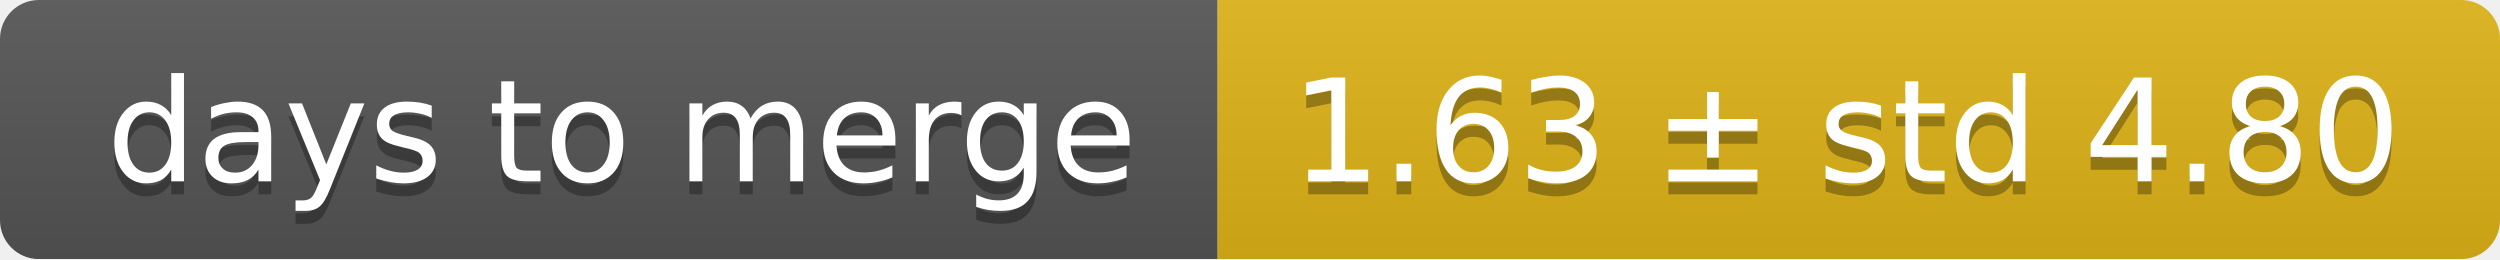
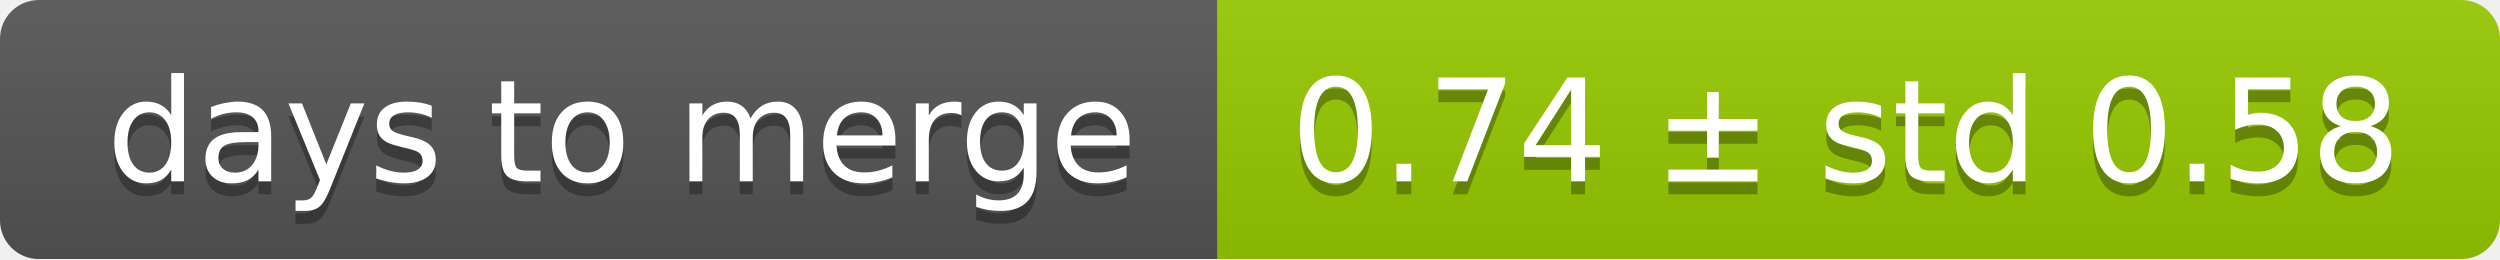
<svg xmlns="http://www.w3.org/2000/svg" width="193" height="20">
  <linearGradient id="smooth" x2="0" y2="100%">
    <stop offset="0" stop-color="#bbb" stop-opacity=".1" />
    <stop offset="1" stop-opacity=".1" />
  </linearGradient>
  <mask id="round">
    <rect width="193" height="20" rx="3" fill="#fff" />
  </mask>
  <g mask="url(#round)">
    <rect width="94" height="20" fill="#555" />
-     <rect x="94" width="99" height="20" fill="#dfb317" />
+     <rect x="94" width="99" height="20" fill="#97ca00" />
    <rect width="193" height="20" fill="url(#smooth)" />
  </g>
  <g fill="#fff" text-anchor="middle" font-family="DejaVu Sans,Verdana,Geneva,sans-serif" font-size="11">
    <text x="48" y="15" fill="#010101" fill-opacity=".3">days to merge</text>
    <text x="48" y="14">days to merge</text>
-     <text x="142.5" y="15" fill="#010101" fill-opacity=".3">1.63 ± std 4.80</text>
-     <text x="142.5" y="14">1.63 ± std 4.80</text>
+     <text x="142.5" y="15" fill="#010101" fill-opacity=".3">0.74 ± std 0.58</text>
+     <text x="142.5" y="14">0.74 ± std 0.58</text>
  </g>
</svg>
